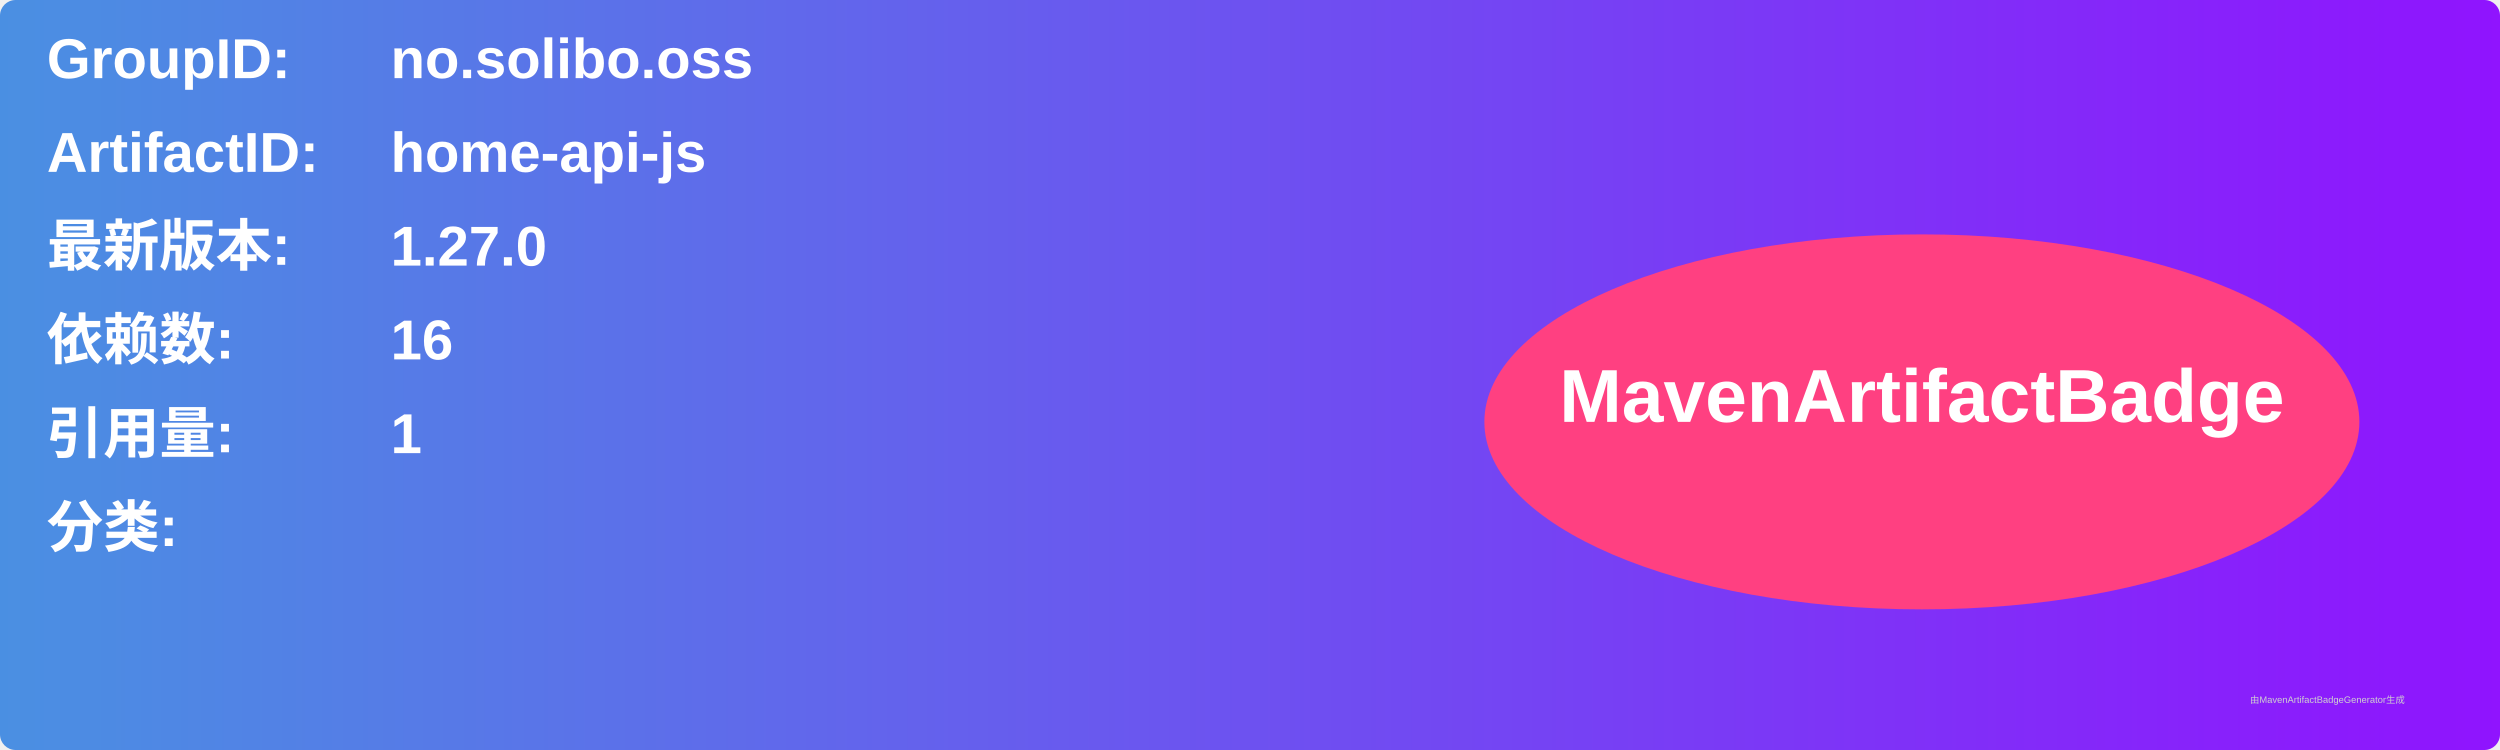
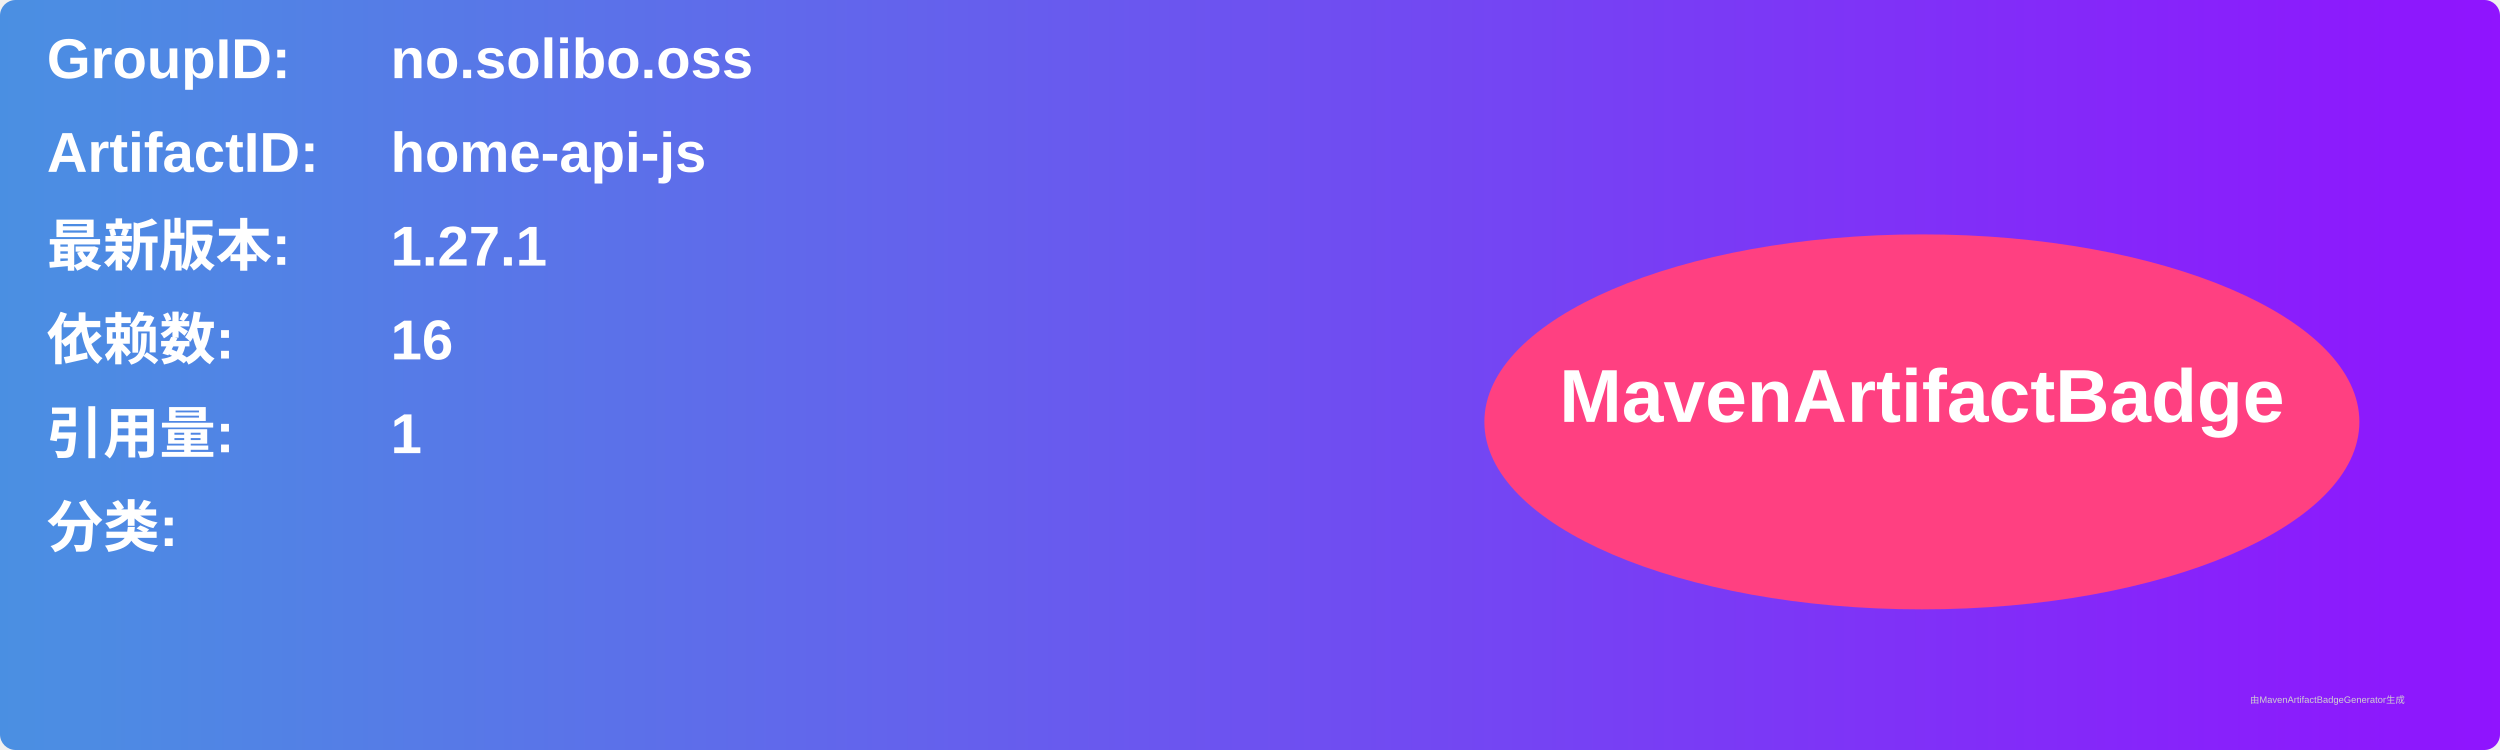
<svg xmlns="http://www.w3.org/2000/svg" width="800" height="240" viewBox="0 0 800 240">
  <linearGradient id="grad" x1="0%" y1="0%" x2="100%" y2="0%">
    <stop offset="0%" stop-color="#4a90e2" />
    <stop offset="100%" stop-color="#9013fe" />
  </linearGradient>
  <rect width="100%" height="100%" rx="5" ry="5" fill="url(#grad)" />
  <g transform="translate(15, 15)">
    <text x="0" y="10" font-family="Arial" font-size="18" fill="white" font-weight="bold" width="260">GroupID:</text>
    <text x="110" y="10" font-family="Arial" font-size="18" fill="white" font-weight="bold" width="460">no.solibo.oss</text>
    <text x="0" y="40" font-family="Arial" font-size="18" fill="white" font-weight="bold" width="260">ArtifactID:</text>
    <text x="110" y="40" font-family="Arial" font-size="18" fill="white" font-weight="bold" width="460">home-api-js</text>
    <text x="0" y="70" font-family="Arial" font-size="18" fill="white" font-weight="bold">最新版本:</text>
    <text x="110" y="70" font-family="Arial" font-size="18" fill="white" font-weight="bold">
-       <tspan font-weight="bold">1.27.0</tspan>
+       <tspan font-weight="bold">1.27.1</tspan>
    </text>
    <text x="0" y="100" font-family="Arial" font-size="18" fill="white" font-weight="bold">依赖数: </text>
    <text x="110" y="100" font-family="Arial" font-size="18" fill="white">
      <tspan font-weight="bold">16</tspan>
    </text>
    <text x="0" y="130" font-family="Arial" font-size="18" fill="white" font-weight="bold">引用量: </text>
    <text x="110" y="130" font-family="Arial" font-size="18" fill="white">
      <tspan font-weight="bold">1</tspan>
    </text>
    <text x="0" y="160" font-family="Arial" font-size="18" fill="white" font-weight="bold">分类:</text>
    <text x="10" y="190" font-family="Arial" font-size="10" fill="white">
      <tspan font-weight="bold" />
    </text>
    <ellipse cx="600" cy="120" rx="140" ry="60" fill="#ff4081" />
    <text x="600" y="120" text-anchor="middle" font-family="Arial" font-size="24" fill="white" font-weight="bold">MavenArtifactBadge</text>
  </g>
  <text x="720" y="225" font-family="Arial" font-size="3" fill="#d0d0d0">由MavenArtifactBadgeGenerator生成</text>
</svg>
